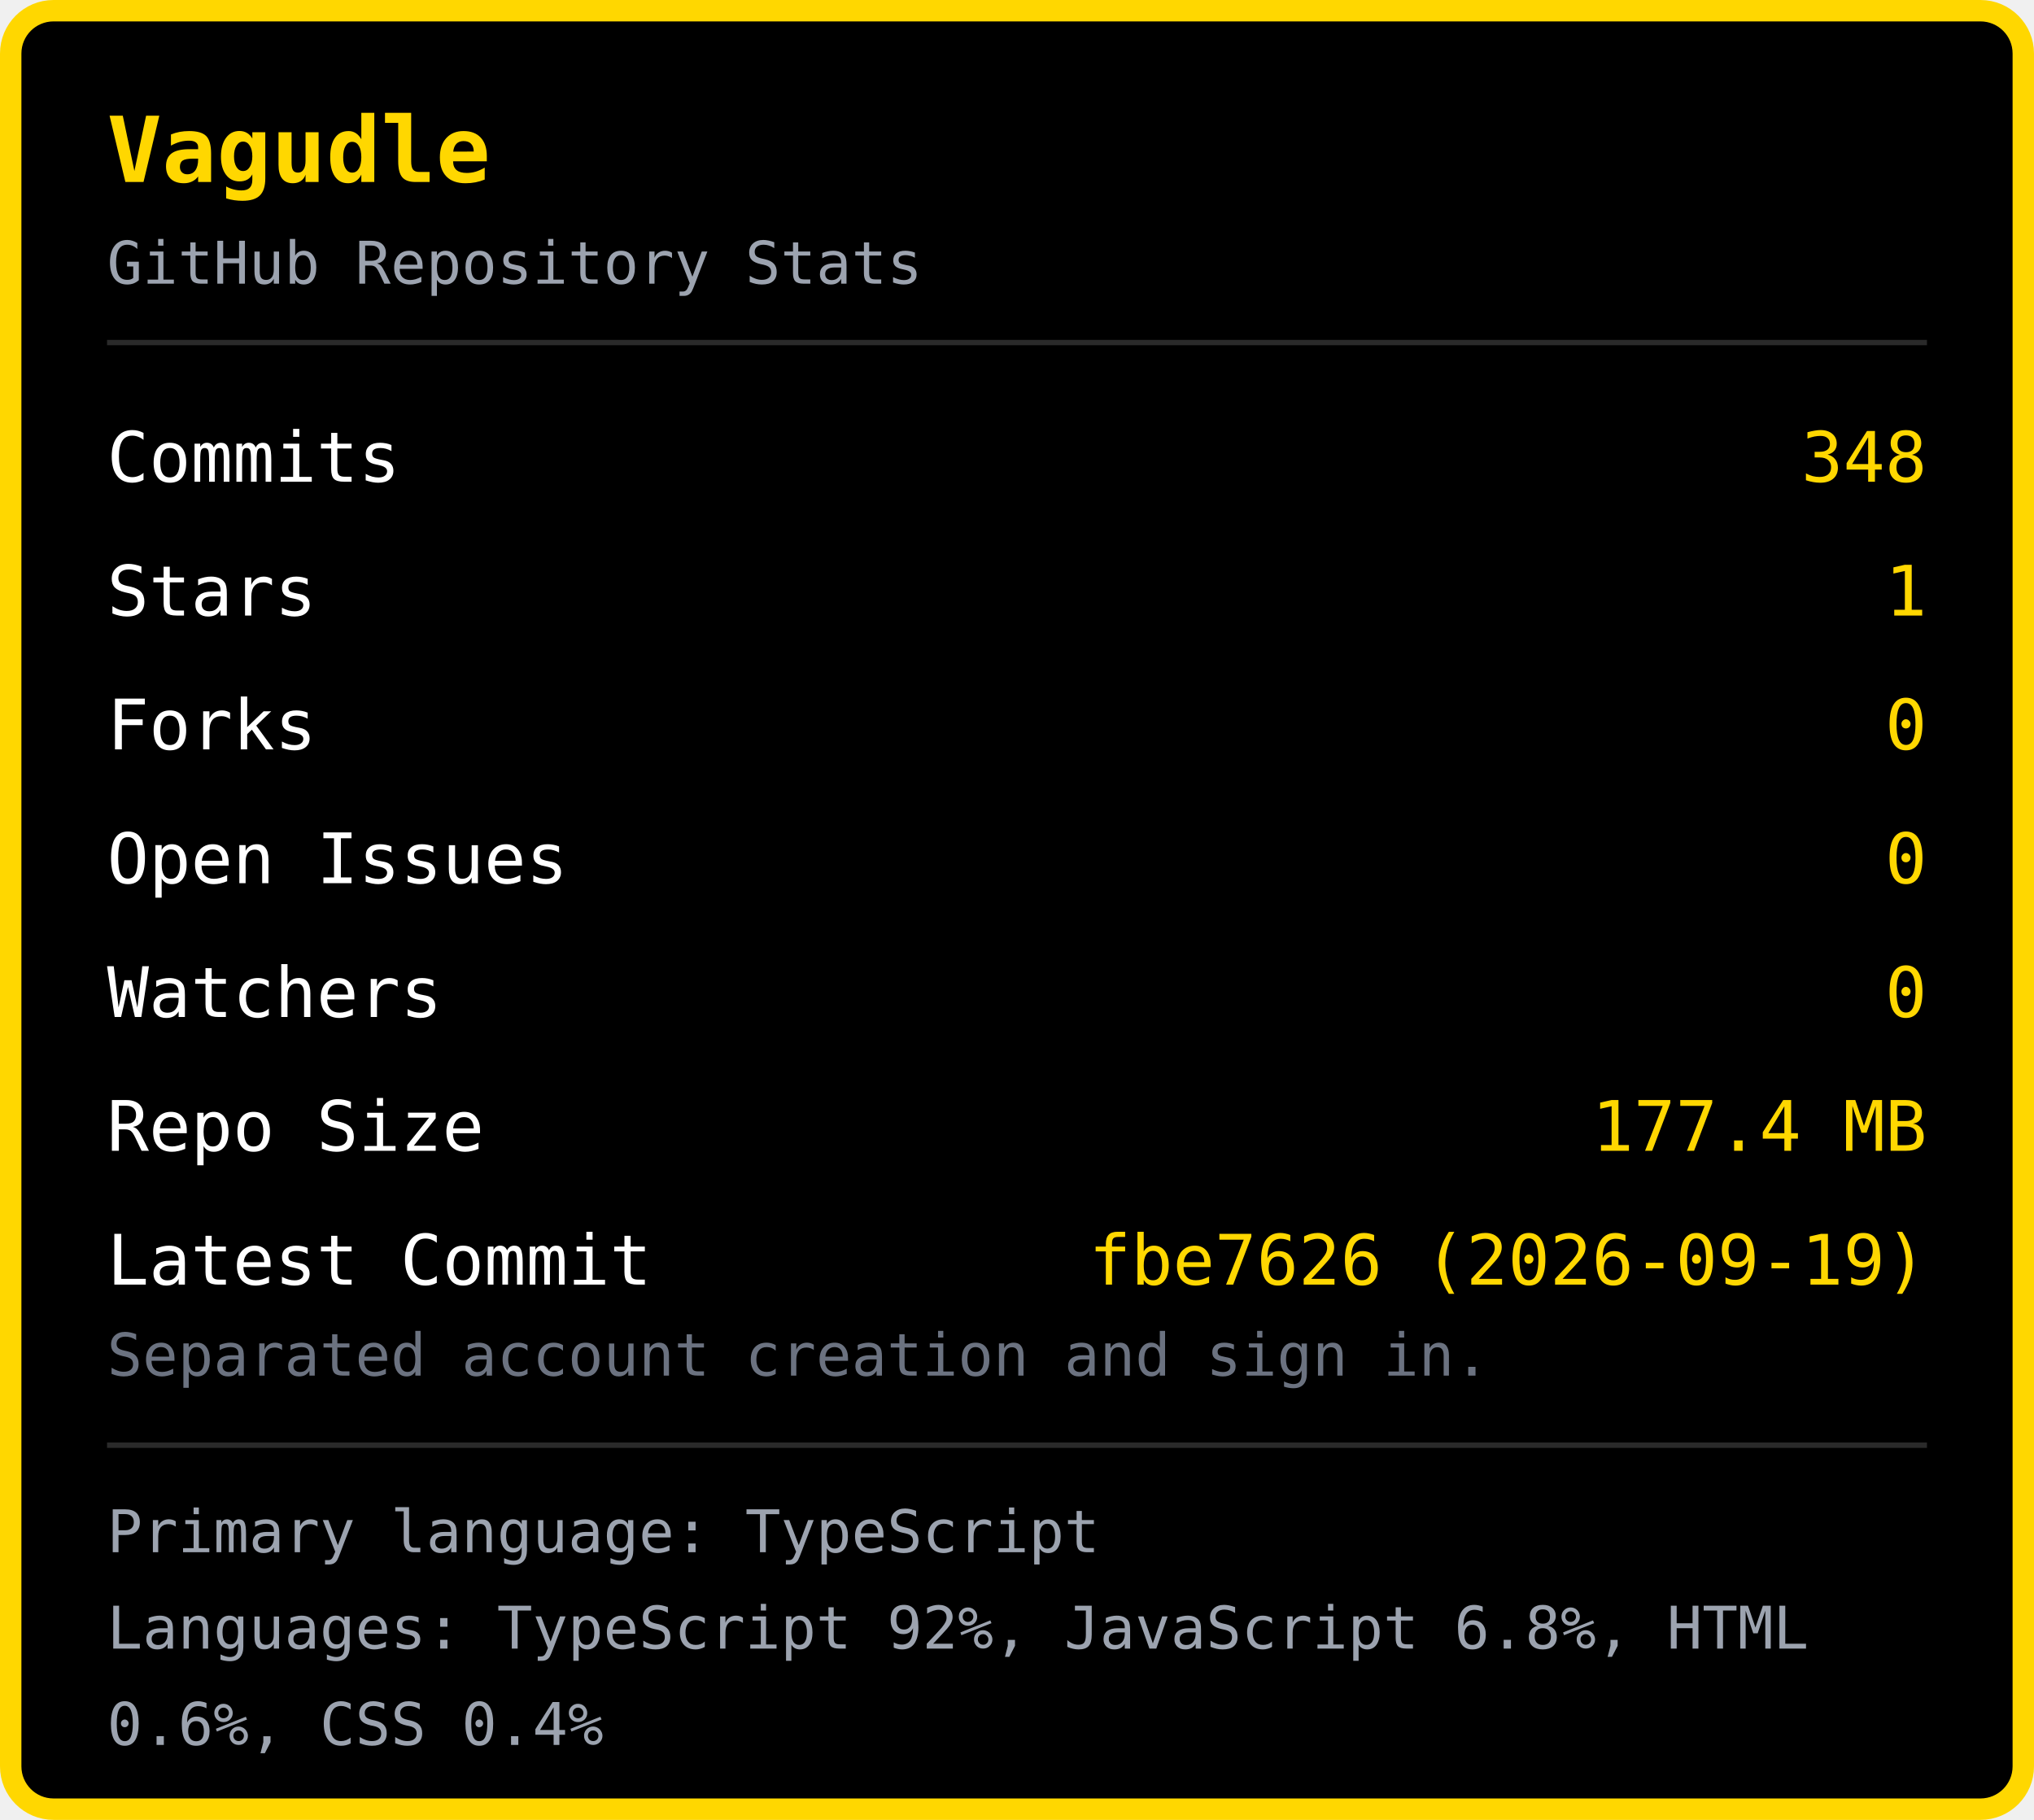
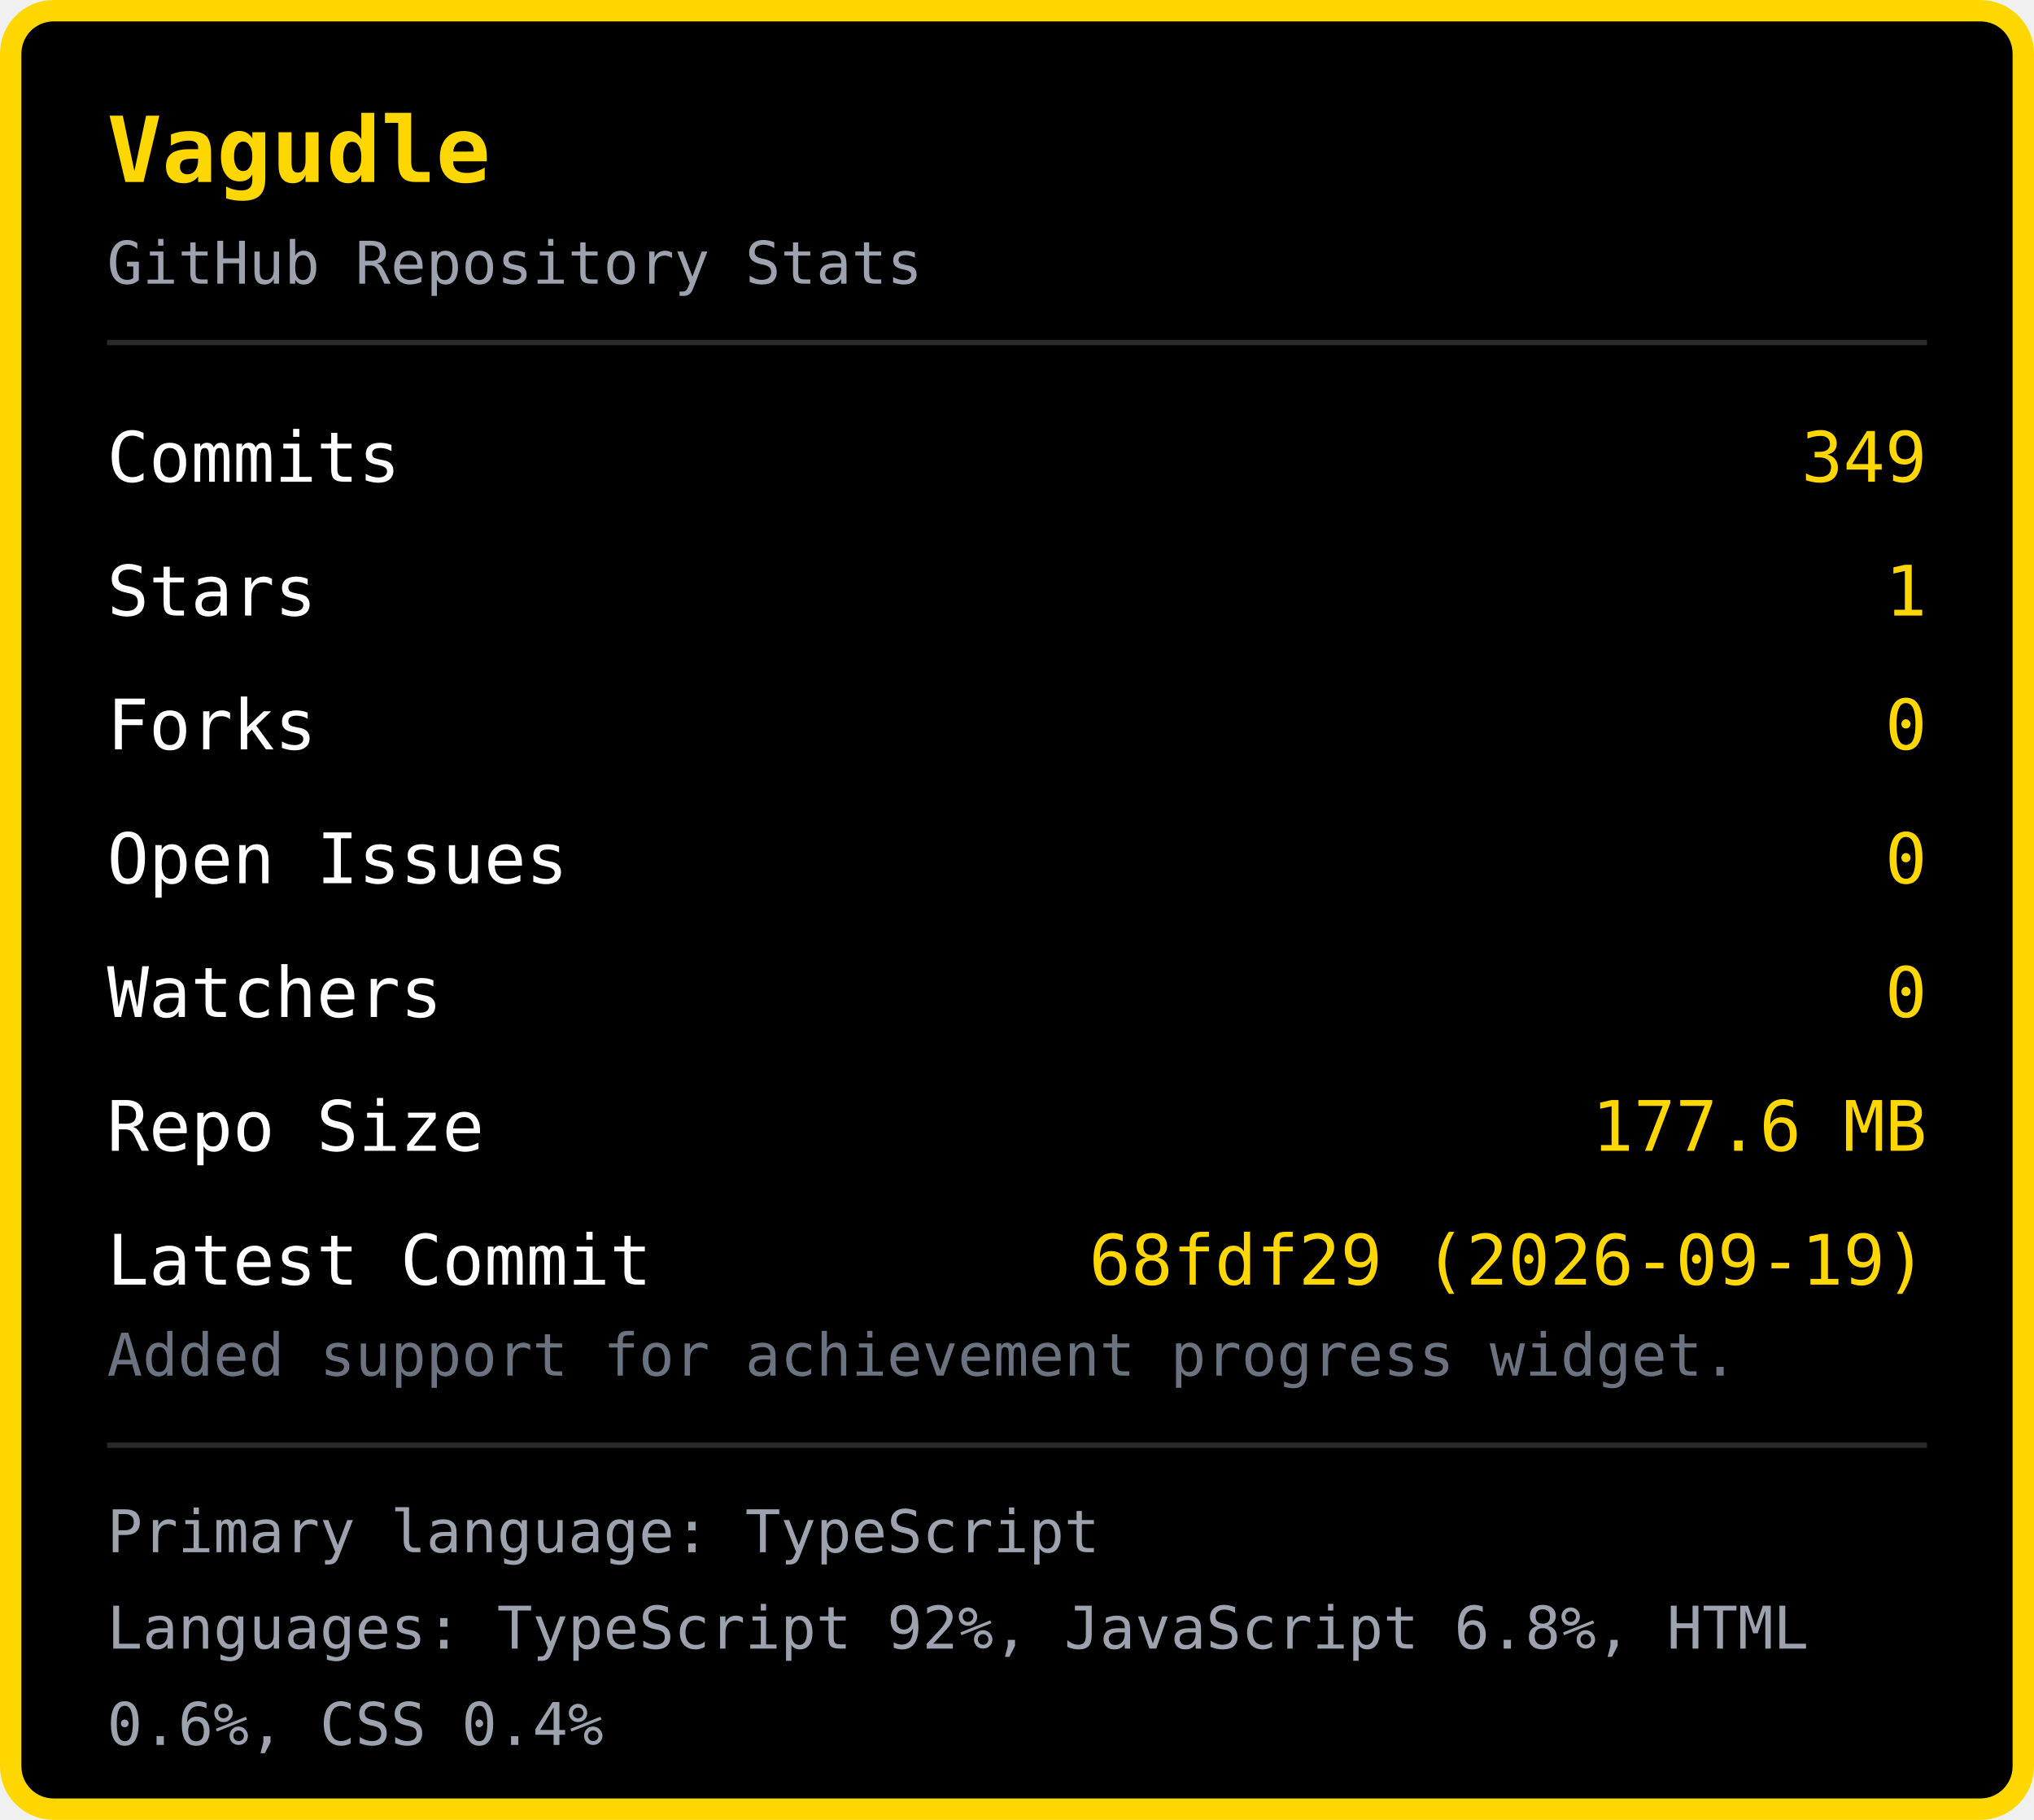
<svg xmlns="http://www.w3.org/2000/svg" width="380" height="340" viewBox="0 0 380 340">
  <rect x="2" y="2" width="376" height="336" rx="8" fill="#000000" stroke="#FFD700" stroke-width="4" />
  <text x="20" y="34" font-family="monospace" font-size="17" font-weight="bold" fill="#FFD700">Vagudle</text>
  <text x="20" y="53" font-family="monospace" font-size="11" fill="#9ca3af">GitHub Repository Stats</text>
  <line x1="20" y1="64" x2="360" y2="64" stroke="#2a2a2a" stroke-width="1" />
  <text x="20" y="90" font-family="monospace" font-size="13" fill="#ffffff">Commits</text>
-   <text x="360" y="90" font-family="monospace" font-size="13" fill="#FFD700" text-anchor="end">348</text>
+   <text x="360" y="90" font-family="monospace" font-size="13" fill="#FFD700" text-anchor="end">349</text>
  <text x="20" y="115" font-family="monospace" font-size="13" fill="#ffffff">Stars</text>
  <text x="360" y="115" font-family="monospace" font-size="13" fill="#FFD700" text-anchor="end">1</text>
  <text x="20" y="140" font-family="monospace" font-size="13" fill="#ffffff">Forks</text>
  <text x="360" y="140" font-family="monospace" font-size="13" fill="#FFD700" text-anchor="end">0</text>
  <text x="20" y="165" font-family="monospace" font-size="13" fill="#ffffff">Open Issues</text>
  <text x="360" y="165" font-family="monospace" font-size="13" fill="#FFD700" text-anchor="end">0</text>
  <text x="20" y="190" font-family="monospace" font-size="13" fill="#ffffff">Watchers</text>
  <text x="360" y="190" font-family="monospace" font-size="13" fill="#FFD700" text-anchor="end">0</text>
  <text x="20" y="215" font-family="monospace" font-size="13" fill="#ffffff">Repo Size</text>
-   <text x="360" y="215" font-family="monospace" font-size="13" fill="#FFD700" text-anchor="end">177.4 MB</text>
+   <text x="360" y="215" font-family="monospace" font-size="13" fill="#FFD700" text-anchor="end">177.6 MB</text>
  <text x="20" y="240" font-family="monospace" font-size="13" fill="#ffffff">Latest Commit</text>
-   <text x="360" y="240" font-family="monospace" font-size="13" fill="#FFD700" text-anchor="end">fbe7626 (2026-09-19)</text>
-   <text x="20" y="257" font-family="monospace" font-size="11" fill="#6b7280">Separated account creation and sign in.</text>
+   <text x="360" y="240" font-family="monospace" font-size="13" fill="#FFD700" text-anchor="end">68fdf29 (2026-09-19)</text>
+   <text x="20" y="257" font-family="monospace" font-size="11" fill="#6b7280">Added support for achievement progress widget.</text>
  <line x1="20" y1="270" x2="360" y2="270" stroke="#2a2a2a" stroke-width="1" />
  <text x="20" y="290" font-family="monospace" font-size="11" fill="#9ca3af">Primary language: TypeScript</text>
  <text x="20" y="308" font-family="monospace" font-size="11" fill="#9ca3af">Languages: TypeScript 92%, JavaScript 6.8%, HTML </text>
  <text x="20" y="326" font-family="monospace" font-size="11" fill="#9ca3af">0.6%, CSS 0.4%</text>
</svg>
